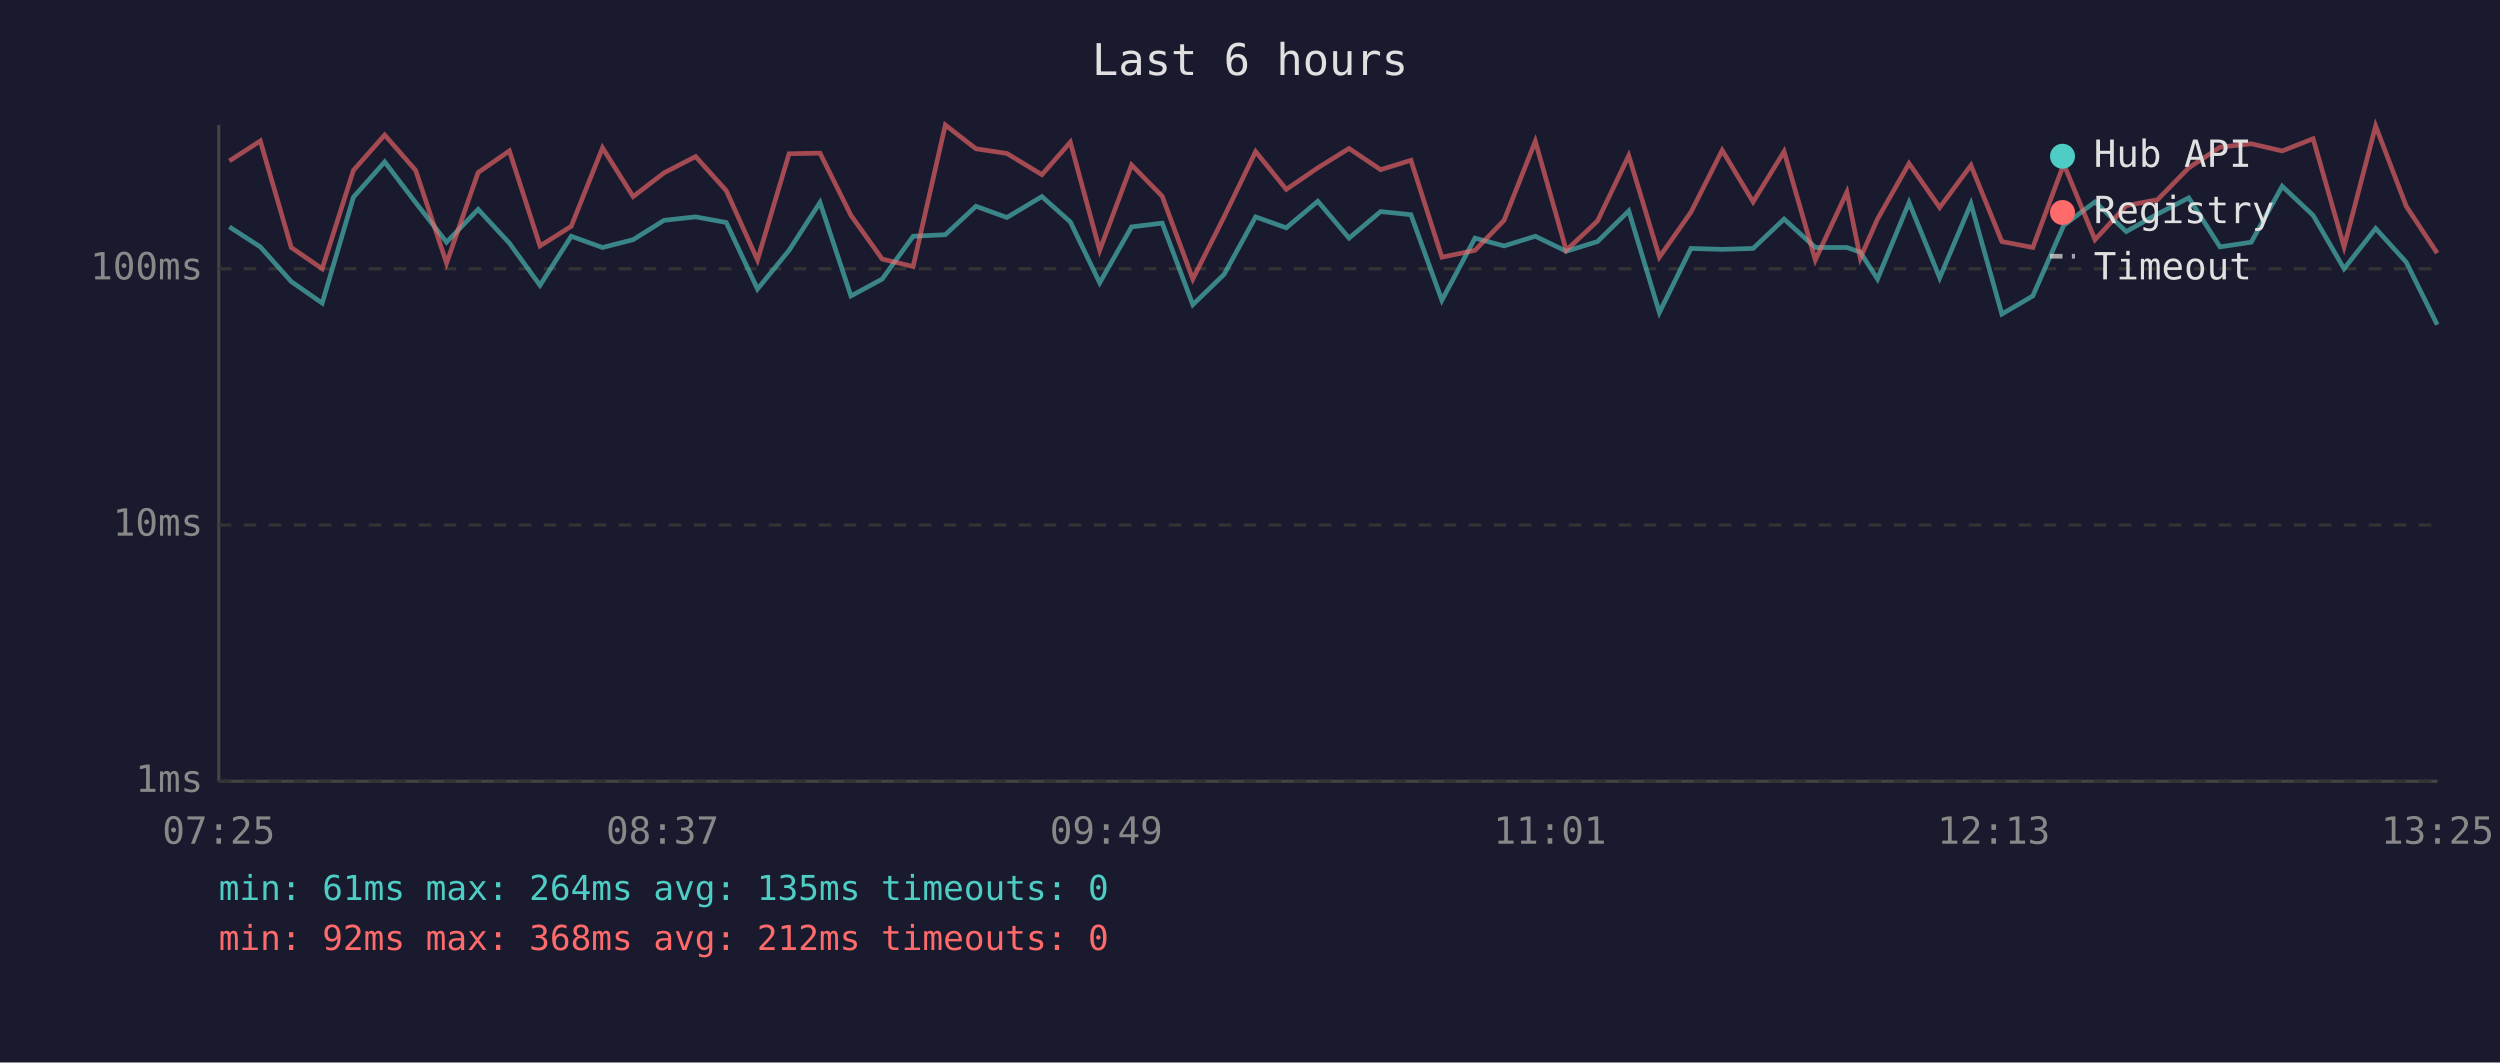
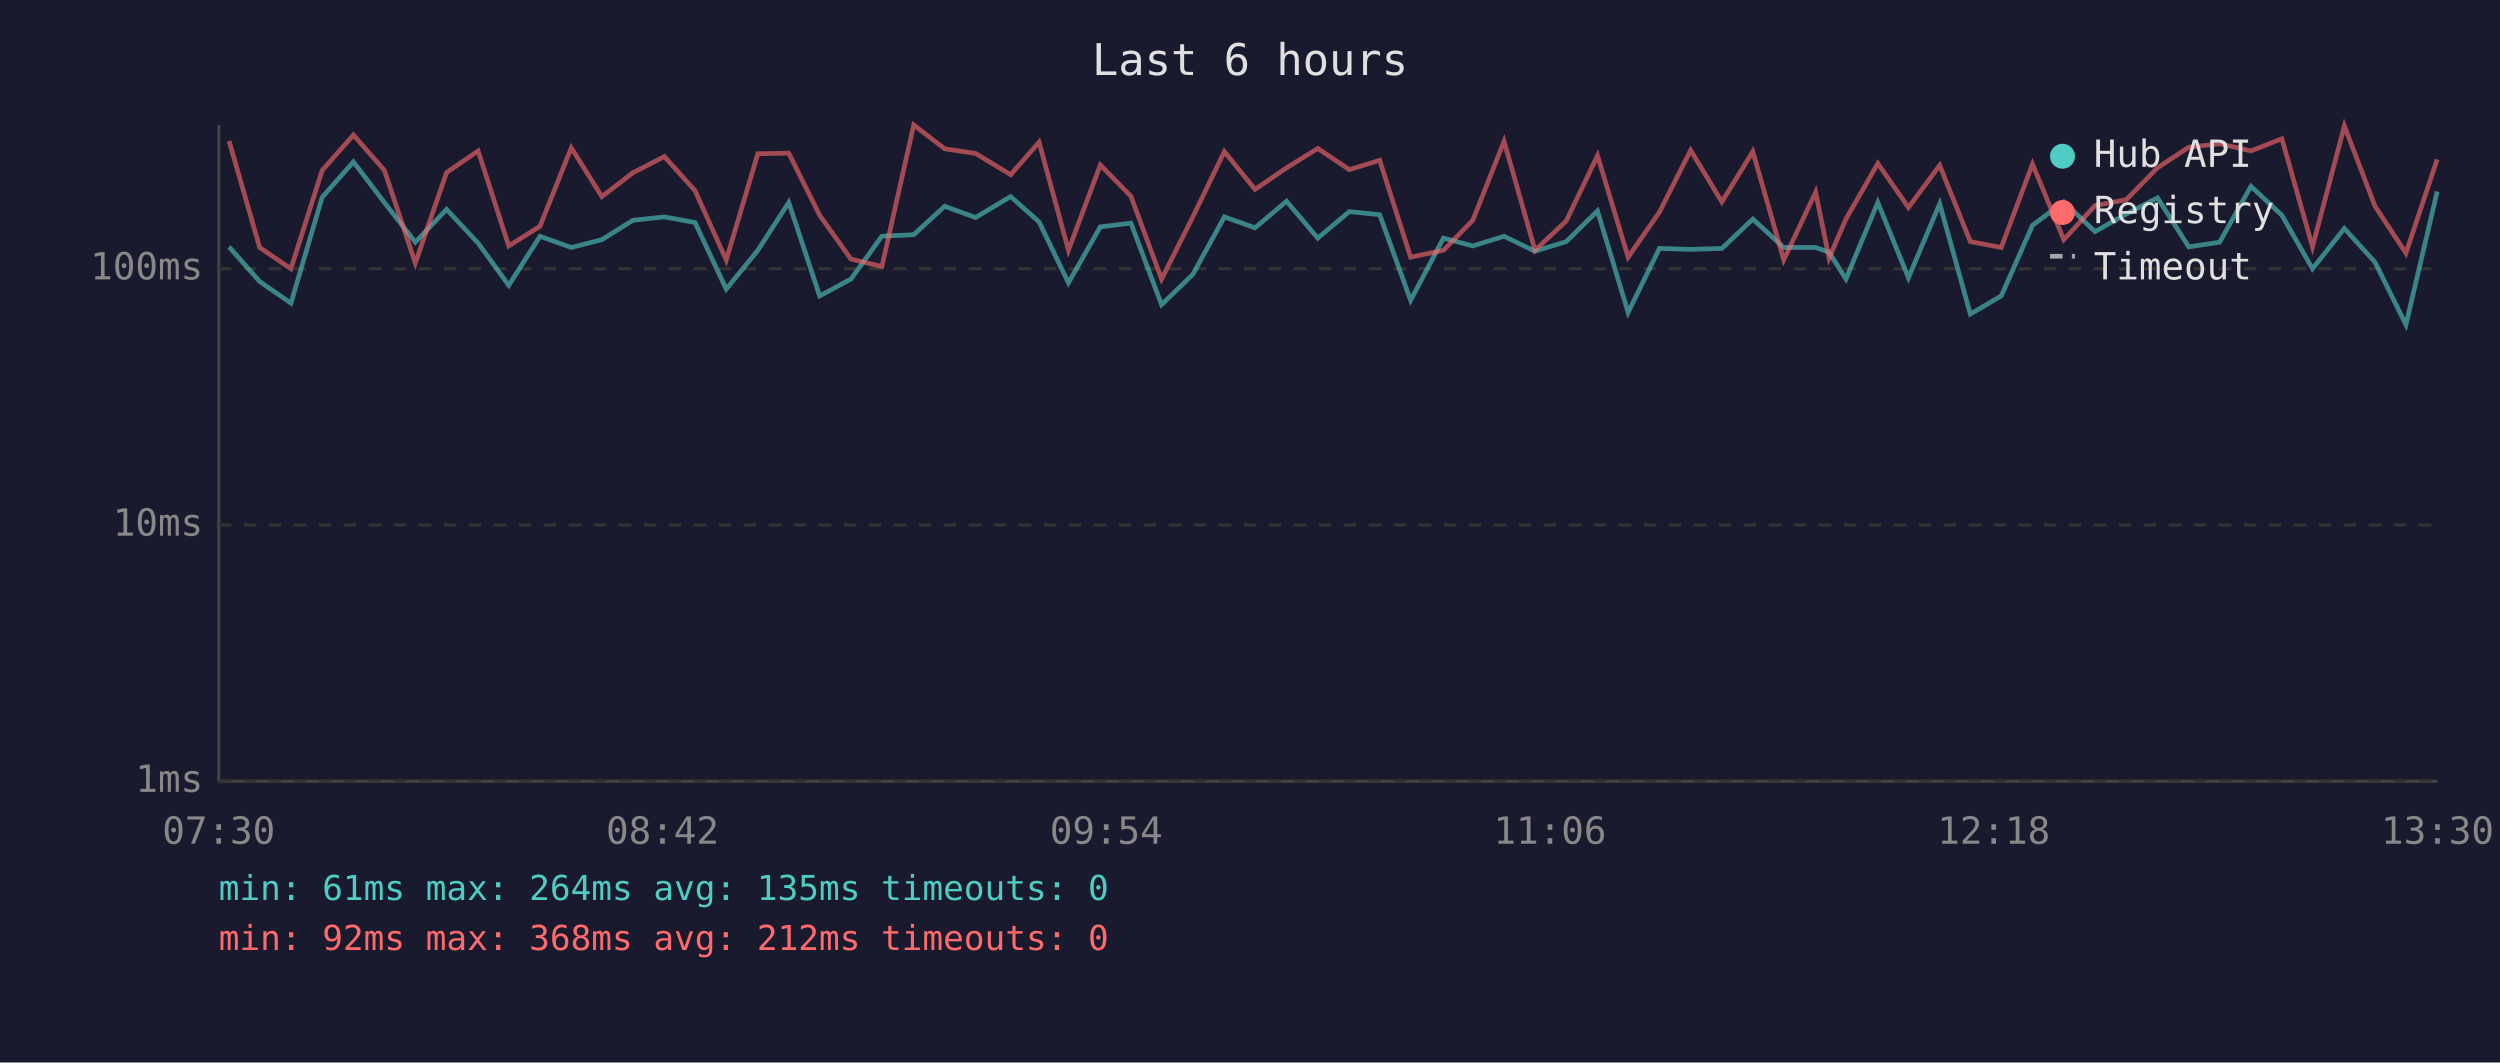
<svg xmlns="http://www.w3.org/2000/svg" viewBox="0 0 800 340" font-family="monospace" font-size="12">
  <rect width="800" height="340" fill="#1a1a2e" />
  <text x="400" y="24" fill="#e0e0e0" font-size="14" text-anchor="middle">Last 6 hours</text>
  <line x1="70" y1="40" x2="70" y2="250" stroke="#444" stroke-width="1" />
  <line x1="70" y1="250" x2="780" y2="250" stroke="#444" stroke-width="1" />
  <line x1="70" y1="250" x2="780" y2="250" stroke="#333" stroke-width="1" stroke-dasharray="4" />
  <text x="65" y="250" fill="#888" text-anchor="end" dominant-baseline="middle">1ms</text>
  <line x1="70" y1="168" x2="780" y2="168" stroke="#333" stroke-width="1" stroke-dasharray="4" />
  <text x="65" y="168" fill="#888" text-anchor="end" dominant-baseline="middle">10ms</text>
  <line x1="70" y1="86" x2="780" y2="86" stroke="#333" stroke-width="1" stroke-dasharray="4" />
  <text x="65" y="86" fill="#888" text-anchor="end" dominant-baseline="middle">100ms</text>
-   <text x="70" y="270" fill="#888" text-anchor="middle">07:25</text>
-   <text x="212" y="270" fill="#888" text-anchor="middle">08:37</text>
-   <text x="354" y="270" fill="#888" text-anchor="middle">09:49</text>
-   <text x="496" y="270" fill="#888" text-anchor="middle">11:01</text>
-   <text x="638" y="270" fill="#888" text-anchor="middle">12:13</text>
-   <text x="780" y="270" fill="#888" text-anchor="middle">13:25</text>
-   <polyline points="73.4,72.6 83.3,79.0 93.2,90.1 103.1,97.0 113.1,63.1 123.1,51.8 133.0,64.8 142.9,77.5 153.0,67.0 163.0,77.8 172.8,91.3 182.8,75.6 192.8,79.2 202.6,76.7 212.5,70.5 222.6,69.4 232.4,71.2 242.4,92.5 252.5,80.1 262.4,64.8 272.3,94.7 282.3,89.3 292.2,75.6 302.5,75.1 312.3,66.0 322.2,69.6 333.4,62.9 342.5,71.0 351.9,90.5 362.1,72.6 371.9,71.4 381.7,97.5 391.7,87.8 401.8,69.4 411.6,72.9 421.7,64.4 431.7,76.2 441.8,67.7 451.5,68.7 461.4,96.1 472.0,76.2 481.3,78.7 491.3,75.6 501.2,80.4 511.2,77.3 521.2,67.5 531.0,100.0 541.1,79.5 551.1,79.8 561.0,79.5 570.9,70.1 580.9,79.2 591.0,79.2 595.3,80.7 600.8,89.3 610.9,64.8 620.7,88.9 630.7,65.2 640.6,100.5 650.5,94.7 660.4,72.1 670.4,64.6 680.4,74.1 690.4,68.5 700.4,63.3 710.4,79.0 720.4,77.5 730.3,59.6 740.2,68.9 750.1,86.0 760.2,73.1 770.0,83.9 779.9,103.9" fill="none" stroke="#4ecdc4" stroke-width="1.5" opacity="0.6" />
-   <polyline points="73.4,51.5 83.3,45.1 93.2,79.2 103.1,86.0 113.1,54.5 123.1,43.2 133.0,54.5 142.9,84.2 153.0,55.2 163.0,48.3 172.8,78.7 182.8,72.4 192.8,47.3 202.6,62.9 212.5,55.3 222.6,50.1 232.4,61.0 242.4,83.2 252.5,49.2 262.4,49.0 272.3,68.9 282.3,82.9 292.2,85.3 302.5,40.0 312.3,47.6 322.2,49.1 333.4,55.9 342.5,45.5 351.9,80.1 362.1,52.8 371.9,62.8 381.7,89.3 391.7,69.4 401.8,48.5 411.6,60.6 421.7,53.7 431.7,47.5 441.8,54.3 451.5,51.3 461.4,82.3 472.0,80.1 481.3,70.5 491.3,45.2 501.2,80.1 511.2,70.7 521.2,49.8 531.0,82.3 541.1,67.9 551.1,48.1 561.0,64.6 570.9,48.5 580.9,83.2 591.0,61.5 595.3,82.6 600.8,70.1 610.9,52.3 620.7,66.4 630.7,52.9 640.6,77.3 650.5,79.2 660.4,52.5 670.4,76.7 680.4,65.8 690.4,63.9 700.4,53.7 710.4,47.1 720.4,46.0 730.3,48.3 740.2,44.4 750.1,79.0 760.2,40.3 770.0,66.0 779.9,81.0" fill="none" stroke="#ff6b6b" stroke-width="1.5" opacity="0.6" />
+   <text x="70" y="270" fill="#888" text-anchor="middle">07:30</text>
+   <text x="212" y="270" fill="#888" text-anchor="middle">08:42</text>
+   <text x="354" y="270" fill="#888" text-anchor="middle">09:54</text>
+   <text x="496" y="270" fill="#888" text-anchor="middle">11:06</text>
+   <text x="638" y="270" fill="#888" text-anchor="middle">12:18</text>
+   <text x="780" y="270" fill="#888" text-anchor="middle">13:30</text>
+   <polyline points="73.3,79.0 83.1,90.1 93.1,97.0 103.1,63.1 113.1,51.8 123.0,64.8 132.9,77.5 142.9,67.0 153.0,77.8 162.8,91.3 172.8,75.6 182.8,79.2 192.6,76.7 202.5,70.5 212.6,69.4 222.4,71.2 232.4,92.5 242.5,80.1 252.4,64.8 262.3,94.7 272.3,89.3 282.2,75.6 292.4,75.1 302.3,66.0 312.2,69.6 323.4,62.9 332.5,71.0 341.9,90.5 352.1,72.6 361.9,71.4 371.7,97.5 381.7,87.8 391.8,69.4 401.6,72.9 411.7,64.4 421.7,76.2 431.8,67.7 441.5,68.7 451.4,96.1 461.9,76.2 471.3,78.7 481.3,75.6 491.2,80.4 501.2,77.3 511.2,67.5 521.0,100.0 531.0,79.5 541.0,79.8 551.0,79.5 560.9,70.1 570.8,79.2 581.0,79.2 585.3,80.7 590.7,89.3 600.9,64.8 610.7,88.9 620.7,65.2 630.5,100.5 640.4,94.7 650.4,72.1 660.4,64.6 670.4,74.1 680.4,68.5 690.4,63.3 700.4,79.0 710.3,77.5 720.3,59.6 730.2,68.9 740.0,86.0 750.2,73.1 760.0,83.9 769.9,103.9 779.9,61.3" fill="none" stroke="#4ecdc4" stroke-width="1.5" opacity="0.6" />
+   <polyline points="73.3,45.1 83.1,79.2 93.1,86.0 103.1,54.5 113.1,43.2 123.0,54.5 132.9,84.2 142.9,55.2 153.0,48.3 162.8,78.7 172.8,72.4 182.8,47.3 192.6,62.9 202.5,55.3 212.6,50.1 222.4,61.0 232.4,83.2 242.5,49.2 252.4,49.0 262.3,68.9 272.3,82.9 282.2,85.3 292.4,40.0 302.3,47.6 312.2,49.1 323.4,55.9 332.5,45.5 341.9,80.1 352.1,52.8 361.9,62.8 371.7,89.3 381.7,69.4 391.8,48.5 401.6,60.6 411.7,53.7 421.7,47.5 431.8,54.3 441.5,51.3 451.4,82.3 461.9,80.1 471.3,70.5 481.3,45.2 491.2,80.1 501.2,70.7 511.2,49.8 521.0,82.3 531.0,67.9 541.0,48.1 551.0,64.6 560.9,48.5 570.8,83.2 581.0,61.5 585.3,82.6 590.7,70.1 600.9,52.3 610.7,66.4 620.7,52.9 630.5,77.3 640.4,79.2 650.4,52.5 660.4,76.7 670.4,65.8 680.4,63.9 690.4,53.7 700.4,47.1 710.3,46.0 720.3,48.3 730.2,44.4 740.0,79.0 750.2,40.3 760.0,66.0 769.9,81.0 779.9,51.0" fill="none" stroke="#ff6b6b" stroke-width="1.5" opacity="0.6" />
  <circle cx="660" cy="50" r="4" fill="#4ecdc4" />
  <text x="670" y="50" fill="#e0e0e0" dominant-baseline="middle">Hub API</text>
  <circle cx="660" cy="68" r="4" fill="#ff6b6b" />
  <text x="670" y="68" fill="#e0e0e0" dominant-baseline="middle">Registry</text>
  <line x1="656" y1="82" x2="664" y2="82" stroke="#e0e0e0" stroke-width="1.5" stroke-dasharray="4,3" opacity="0.7" />
  <text x="670" y="86" fill="#e0e0e0" dominant-baseline="middle">Timeout</text>
  <text x="70" y="288" fill="#4ecdc4" font-size="11">min: 61ms  max: 264ms  avg: 135ms  timeouts: 0</text>
  <text x="70" y="304" fill="#ff6b6b" font-size="11">min: 92ms  max: 368ms  avg: 212ms  timeouts: 0</text>
</svg>
